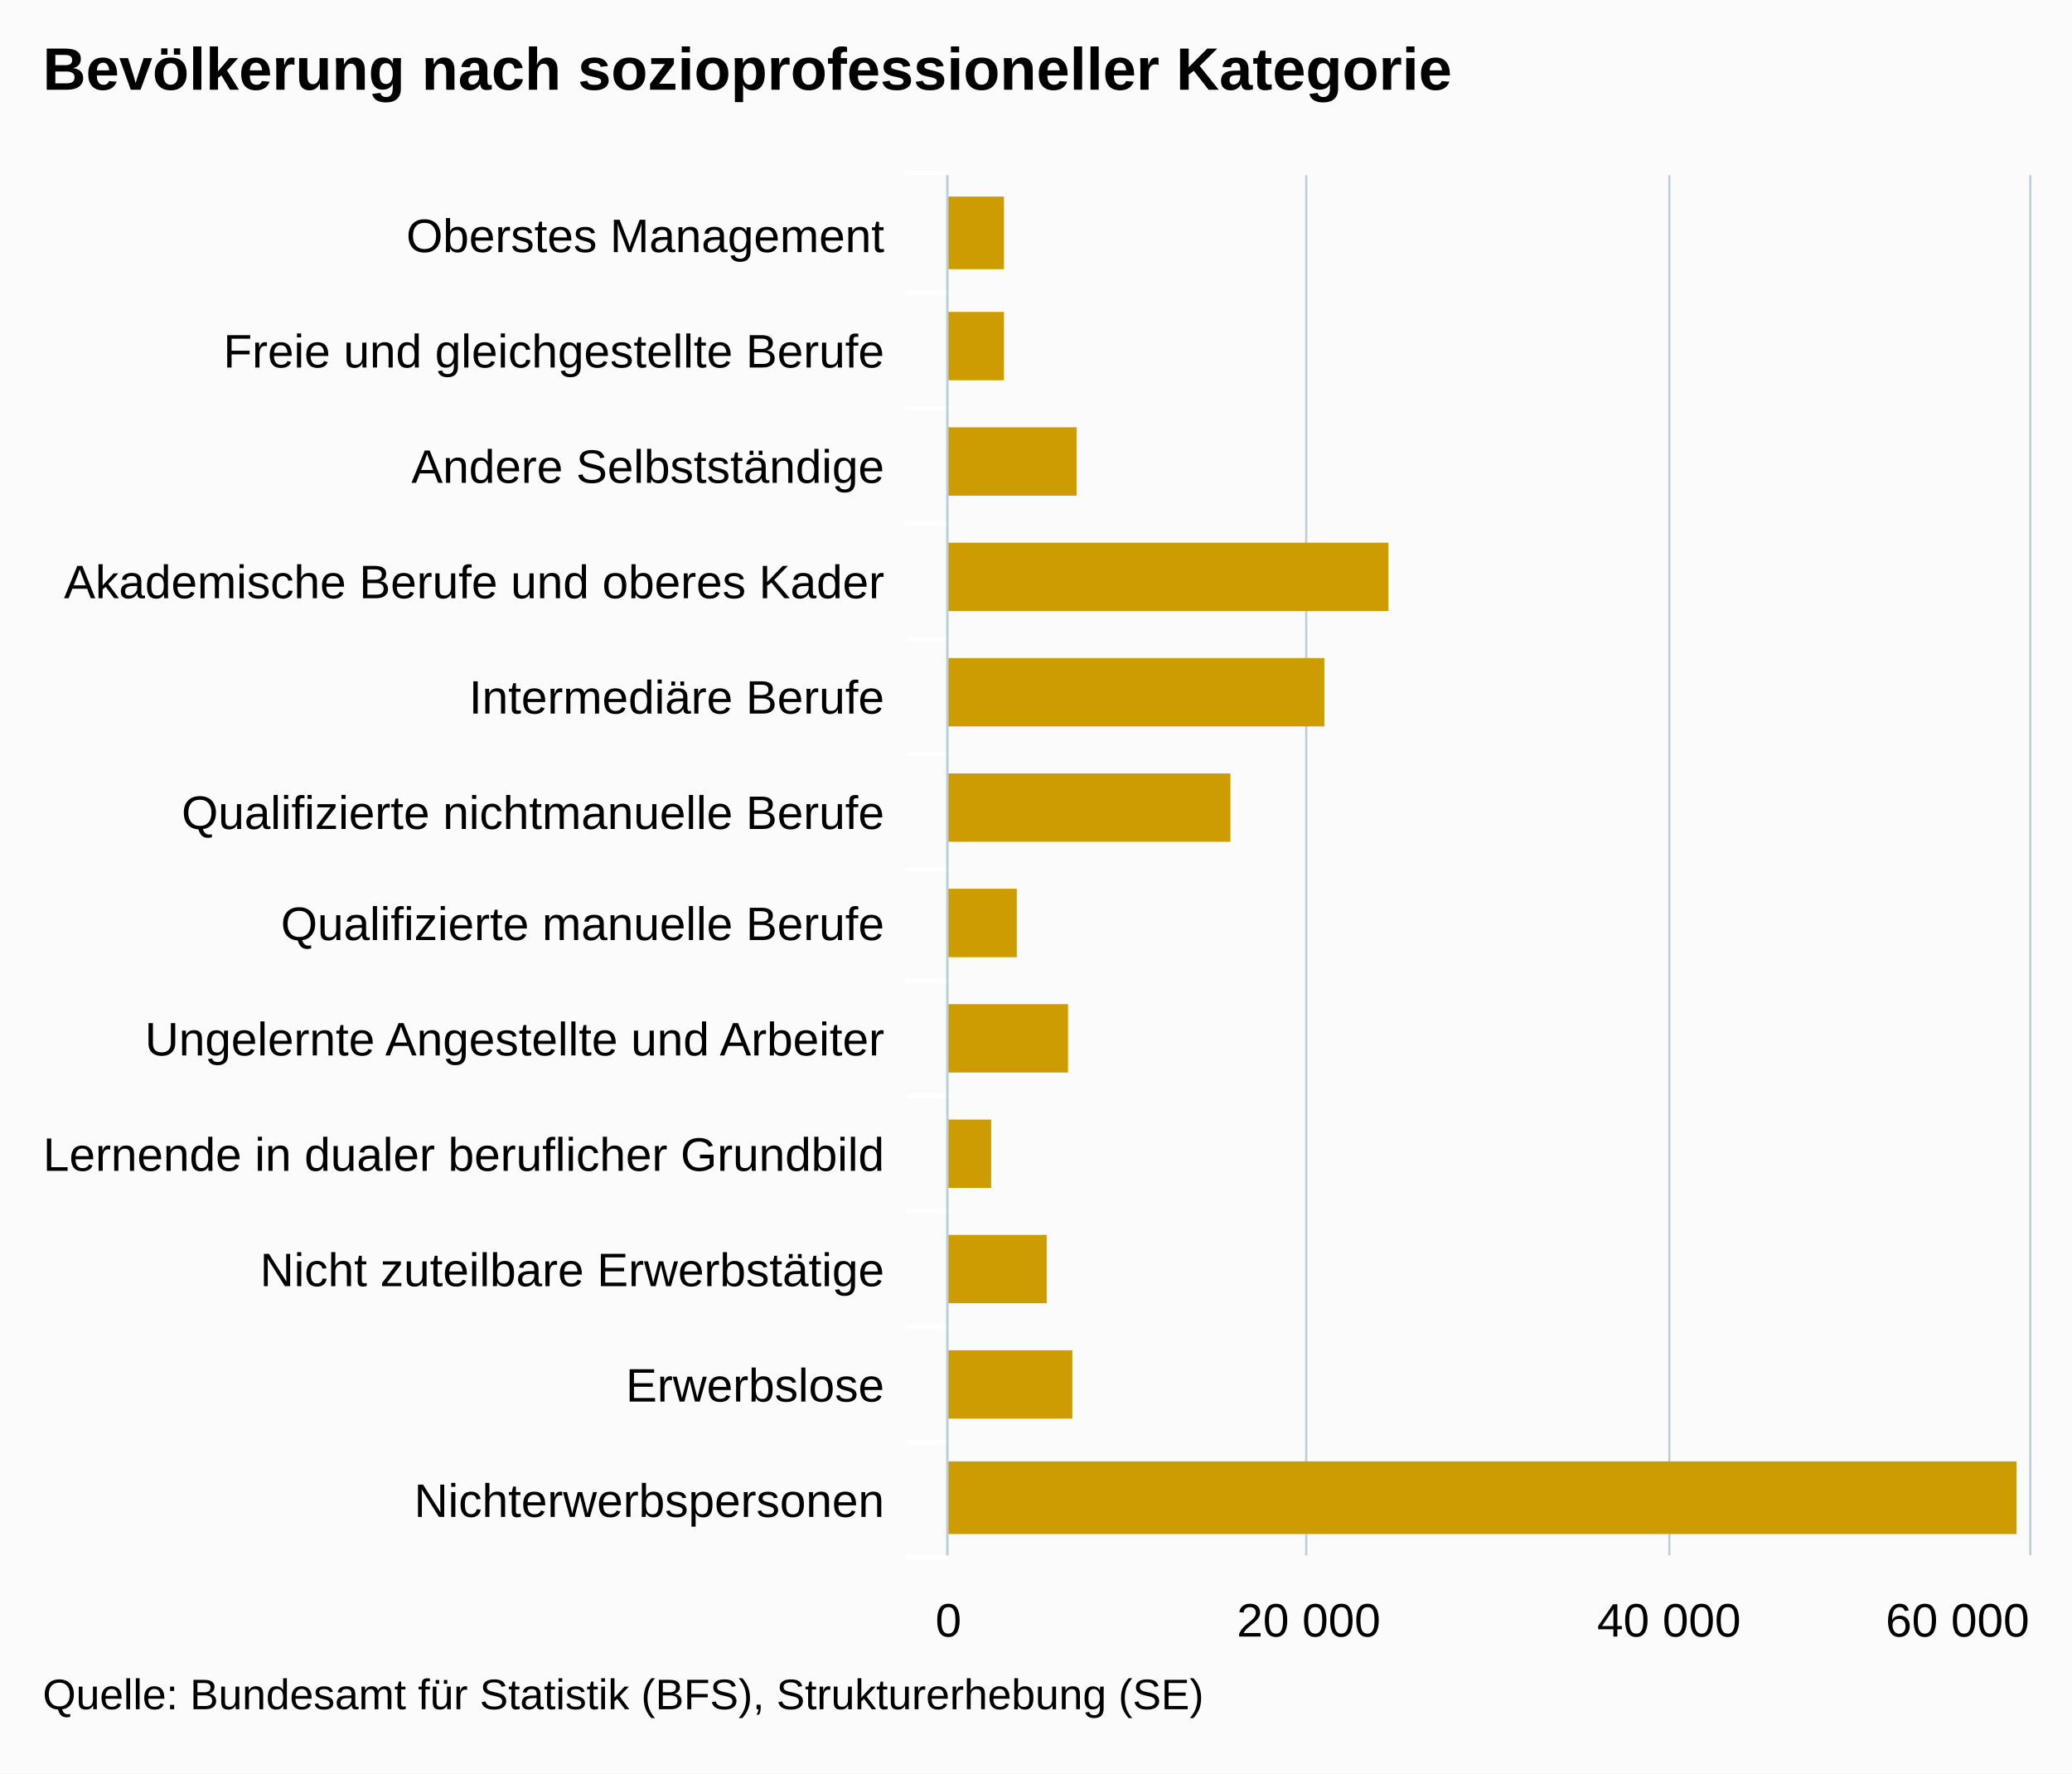
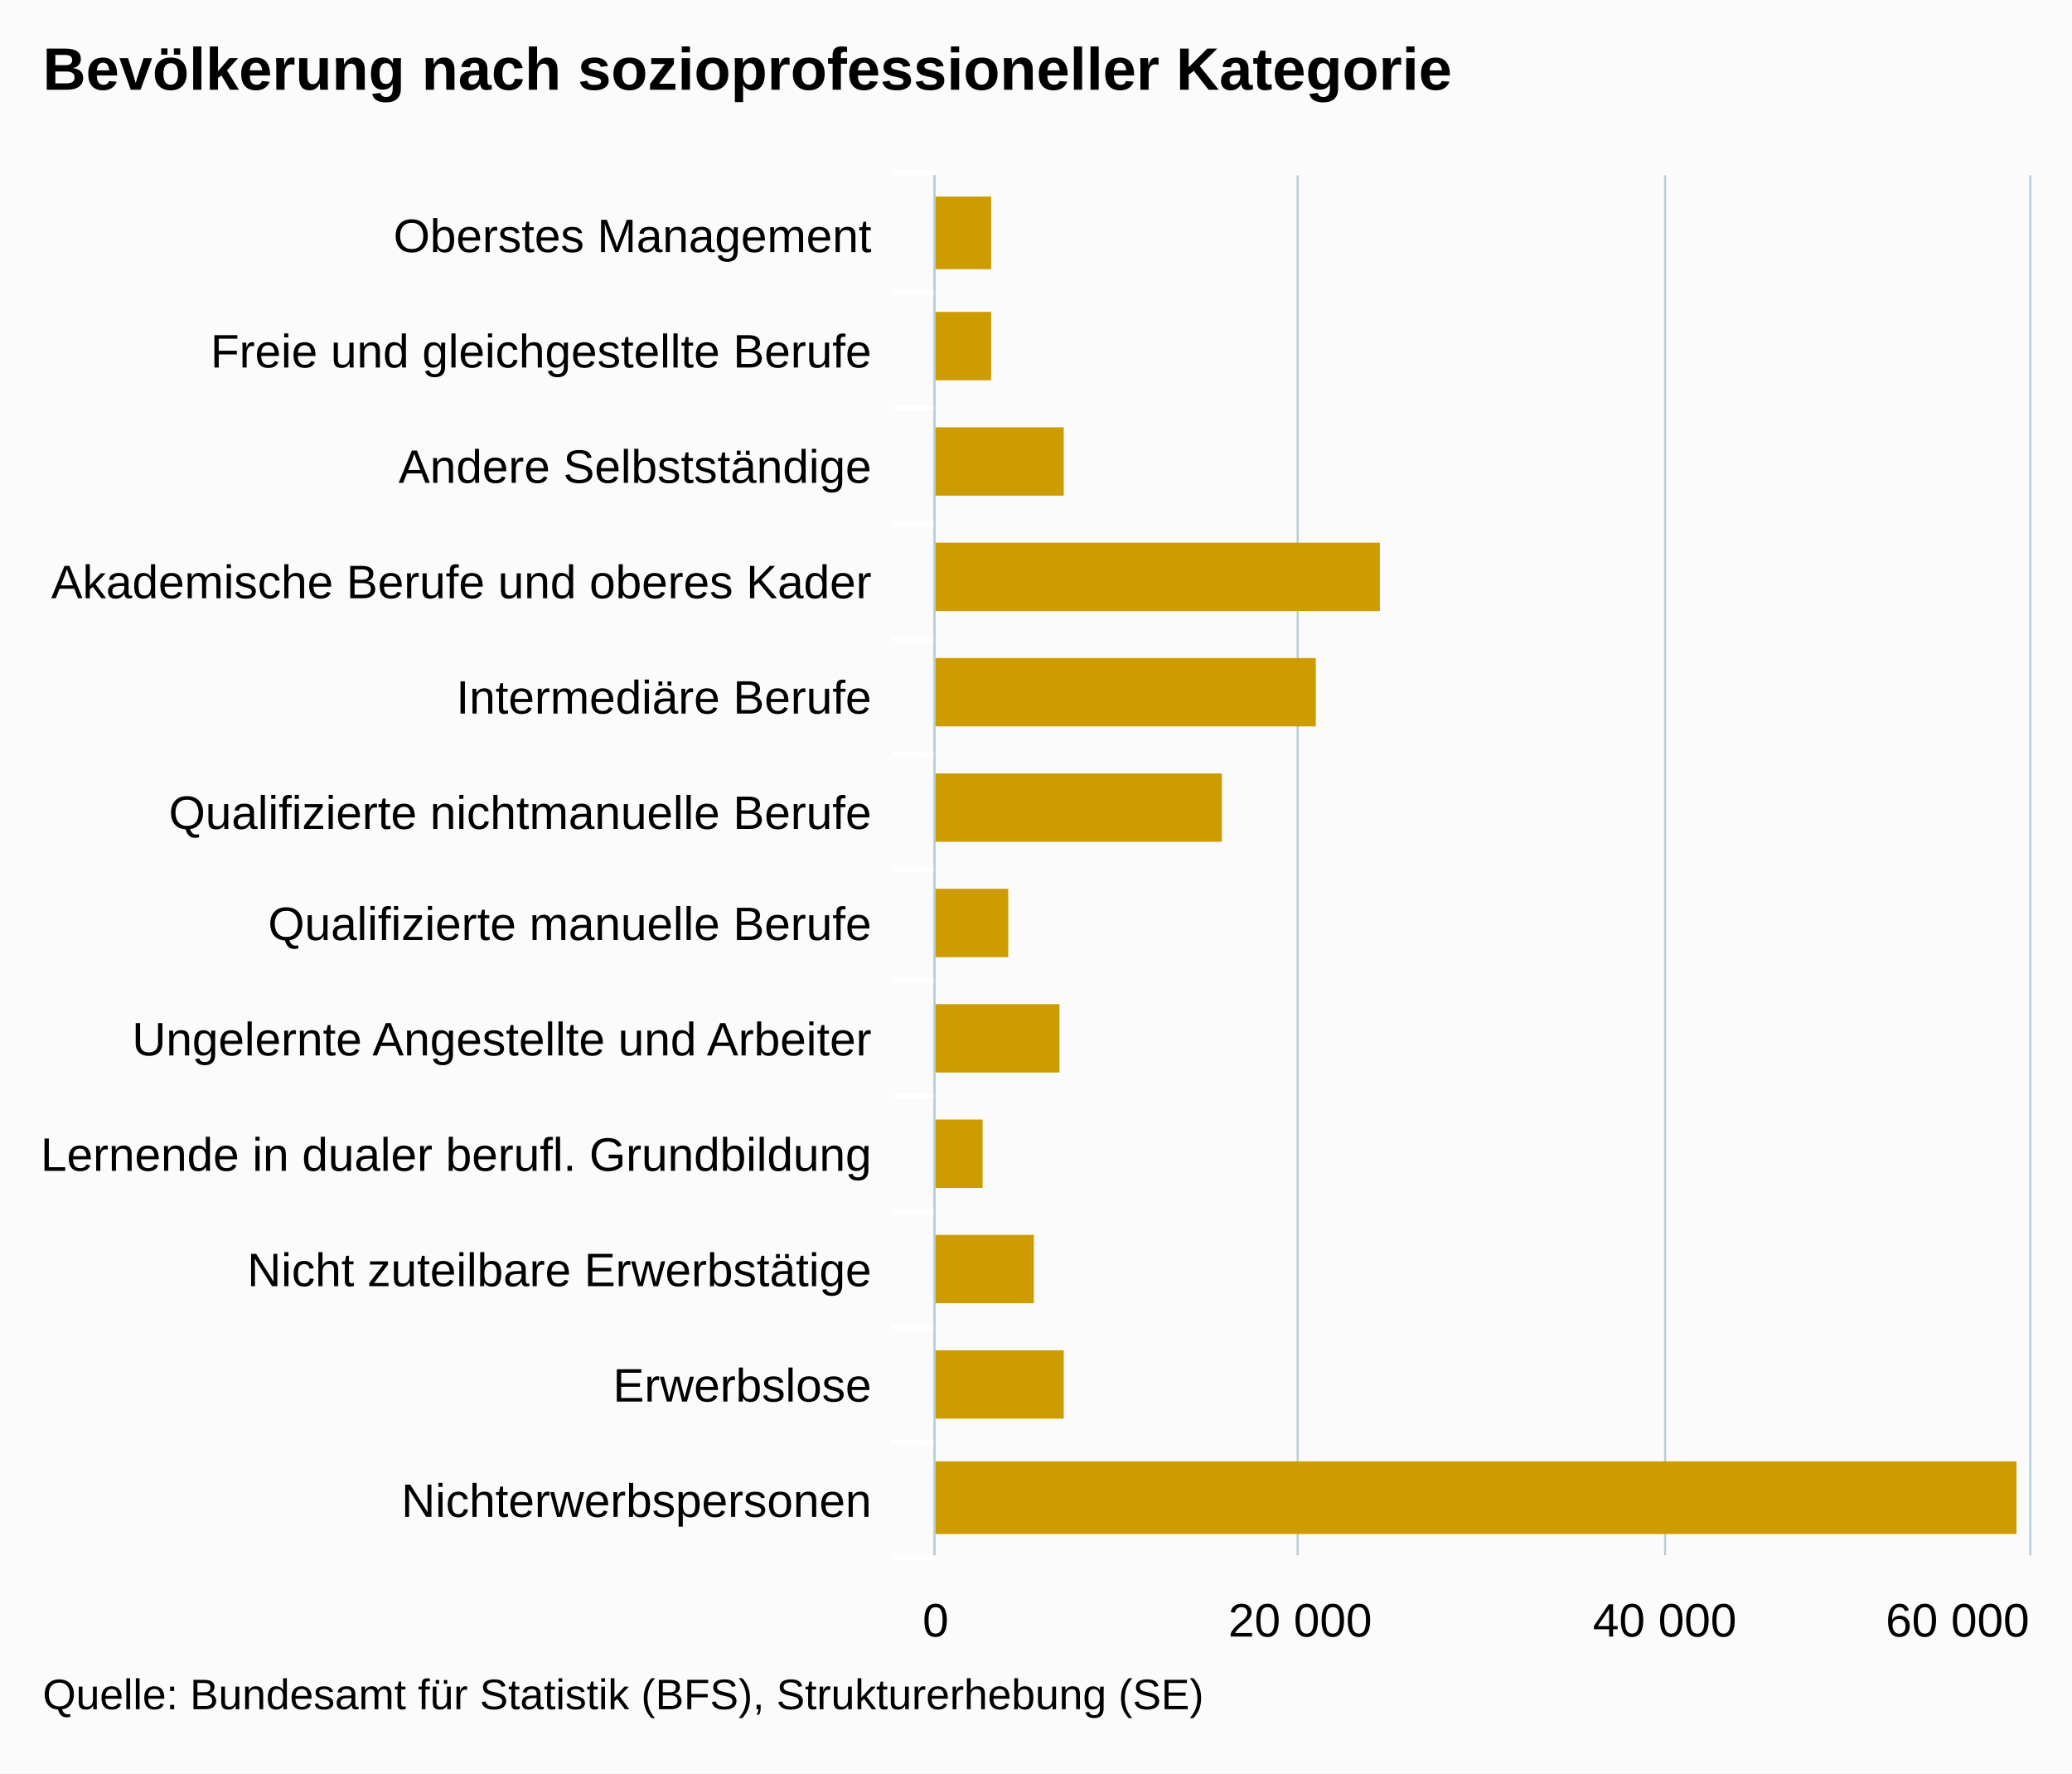
<svg xmlns="http://www.w3.org/2000/svg" version="1.1" class="highcharts-root" style="font-family:arial;font-size:12px;" viewBox="0 0 485 415">
  <defs>
    <clipPath>
-       <rect x="0" y="0" width="323" height="253" fill="none" />
+       <rect x="0" y="0" width="323" height="256" fill="none" />
    </clipPath>
    <clipPath id="a">
-       <rect x="0" y="0" width="323" height="253" fill="none" />
+       <rect x="0" y="0" width="323" height="256" fill="none" />
    </clipPath>
  </defs>
  <rect fill="#fbfbfb" class="highcharts-background" x="0" y="0" width="485" height="415" rx="0" ry="0" />
-   <rect fill="none" class="highcharts-plot-background" x="222" y="41" width="253" height="323" />
+   <rect fill="none" class="highcharts-plot-background" x="219" y="41" width="256" height="323" />
  <g class="highcharts-pane-group" />
  <g class="highcharts-grid highcharts-xaxis-grid ">
-     <path fill="none" class="highcharts-grid-line" d="M 222 68.5 L 475 68.5" opacity="1" />
-     <path fill="none" class="highcharts-grid-line" d="M 222 95.5 L 475 95.5" opacity="1" />
-     <path fill="none" class="highcharts-grid-line" d="M 222 122.5 L 475 122.5" opacity="1" />
-     <path fill="none" class="highcharts-grid-line" d="M 222 149.5 L 475 149.5" opacity="1" />
-     <path fill="none" class="highcharts-grid-line" d="M 222 176.5 L 475 176.5" opacity="1" />
-     <path fill="none" class="highcharts-grid-line" d="M 222 203.5 L 475 203.5" opacity="1" />
-     <path fill="none" class="highcharts-grid-line" d="M 222 229.5 L 475 229.5" opacity="1" />
-     <path fill="none" class="highcharts-grid-line" d="M 222 256.5 L 475 256.5" opacity="1" />
-     <path fill="none" class="highcharts-grid-line" d="M 222 283.5 L 475 283.5" opacity="1" />
-     <path fill="none" class="highcharts-grid-line" d="M 222 310.5 L 475 310.5" opacity="1" />
-     <path fill="none" class="highcharts-grid-line" d="M 222 337.5 L 475 337.5" opacity="1" />
-     <path fill="none" class="highcharts-grid-line" d="M 222 364.5 L 475 364.5" opacity="1" />
-     <path fill="none" class="highcharts-grid-line" d="M 222 41.5 L 475 41.5" opacity="1" />
+     <path fill="none" class="highcharts-grid-line" d="M 219 68.5 L 475 68.5" opacity="1" />
+     <path fill="none" class="highcharts-grid-line" d="M 219 95.5 L 475 95.5" opacity="1" />
+     <path fill="none" class="highcharts-grid-line" d="M 219 122.5 L 475 122.5" opacity="1" />
+     <path fill="none" class="highcharts-grid-line" d="M 219 149.5 L 475 149.5" opacity="1" />
+     <path fill="none" class="highcharts-grid-line" d="M 219 176.5 L 475 176.5" opacity="1" />
+     <path fill="none" class="highcharts-grid-line" d="M 219 203.5 L 475 203.5" opacity="1" />
+     <path fill="none" class="highcharts-grid-line" d="M 219 229.5 L 475 229.5" opacity="1" />
+     <path fill="none" class="highcharts-grid-line" d="M 219 256.5 L 475 256.5" opacity="1" />
+     <path fill="none" class="highcharts-grid-line" d="M 219 283.5 L 475 283.5" opacity="1" />
+     <path fill="none" class="highcharts-grid-line" d="M 219 310.5 L 475 310.5" opacity="1" />
+     <path fill="none" class="highcharts-grid-line" d="M 219 337.5 L 475 337.5" opacity="1" />
+     <path fill="none" class="highcharts-grid-line" d="M 219 364.5 L 475 364.5" opacity="1" />
+     <path fill="none" class="highcharts-grid-line" d="M 219 41.5 L 475 41.5" opacity="1" />
  </g>
  <g class="highcharts-grid highcharts-yaxis-grid ">
-     <path fill="none" stroke="#B9CFD7" stroke-width="0.5" class="highcharts-grid-line" d="M 221.75 41 L 221.75 364" opacity="1" />
-     <path fill="none" stroke="#B9CFD7" stroke-width="0.5" class="highcharts-grid-line" d="M 305.75 41 L 305.75 364" opacity="1" />
-     <path fill="none" stroke="#B9CFD7" stroke-width="0.5" class="highcharts-grid-line" d="M 390.75 41 L 390.75 364" opacity="1" />
+     <path fill="none" stroke="#B9CFD7" stroke-width="0.5" class="highcharts-grid-line" d="M 218.75 41 L 218.75 364" opacity="1" />
+     <path fill="none" stroke="#B9CFD7" stroke-width="0.5" class="highcharts-grid-line" d="M 303.75 41 L 303.75 364" opacity="1" />
+     <path fill="none" stroke="#B9CFD7" stroke-width="0.5" class="highcharts-grid-line" d="M 389.75 41 L 389.75 364" opacity="1" />
    <path fill="none" stroke="#B9CFD7" stroke-width="0.5" class="highcharts-grid-line" d="M 475.25 41 L 475.25 364" opacity="1" />
  </g>
-   <rect fill="none" class="highcharts-plot-border" x="222" y="41" width="253" height="323" />
+   <rect fill="none" class="highcharts-plot-border" x="219" y="41" width="256" height="323" />
  <g class="highcharts-axis highcharts-xaxis ">
-     <path fill="none" class="highcharts-tick" stroke="#FFFFFF" stroke-width="1" d="M 222 68.5 L 212 68.5" opacity="1" />
-     <path fill="none" class="highcharts-tick" stroke="#FFFFFF" stroke-width="1" d="M 222 95.5 L 212 95.5" opacity="1" />
-     <path fill="none" class="highcharts-tick" stroke="#FFFFFF" stroke-width="1" d="M 222 122.5 L 212 122.5" opacity="1" />
-     <path fill="none" class="highcharts-tick" stroke="#FFFFFF" stroke-width="1" d="M 222 149.5 L 212 149.5" opacity="1" />
-     <path fill="none" class="highcharts-tick" stroke="#FFFFFF" stroke-width="1" d="M 222 176.5 L 212 176.5" opacity="1" />
-     <path fill="none" class="highcharts-tick" stroke="#FFFFFF" stroke-width="1" d="M 222 203.5 L 212 203.5" opacity="1" />
-     <path fill="none" class="highcharts-tick" stroke="#FFFFFF" stroke-width="1" d="M 222 229.5 L 212 229.5" opacity="1" />
-     <path fill="none" class="highcharts-tick" stroke="#FFFFFF" stroke-width="1" d="M 222 256.5 L 212 256.5" opacity="1" />
-     <path fill="none" class="highcharts-tick" stroke="#FFFFFF" stroke-width="1" d="M 222 283.5 L 212 283.5" opacity="1" />
-     <path fill="none" class="highcharts-tick" stroke="#FFFFFF" stroke-width="1" d="M 222 310.5 L 212 310.5" opacity="1" />
-     <path fill="none" class="highcharts-tick" stroke="#FFFFFF" stroke-width="1" d="M 222 337.5 L 212 337.5" opacity="1" />
-     <path fill="none" class="highcharts-tick" stroke="#FFFFFF" stroke-width="1" d="M 222 364.5 L 212 364.5" opacity="1" />
-     <path fill="none" class="highcharts-tick" stroke="#FFFFFF" stroke-width="1" d="M 222 40.5 L 212 40.5" opacity="1" />
-     <path fill="none" class="highcharts-axis-line" stroke="#B9CFD7" stroke-width="0.5" d="M 221.75 41 L 221.75 364" />
+     <path fill="none" class="highcharts-tick" stroke="#FFFFFF" stroke-width="1" d="M 219 68.5 L 209 68.5" opacity="1" />
+     <path fill="none" class="highcharts-tick" stroke="#FFFFFF" stroke-width="1" d="M 219 95.5 L 209 95.5" opacity="1" />
+     <path fill="none" class="highcharts-tick" stroke="#FFFFFF" stroke-width="1" d="M 219 122.5 L 209 122.5" opacity="1" />
+     <path fill="none" class="highcharts-tick" stroke="#FFFFFF" stroke-width="1" d="M 219 149.5 L 209 149.5" opacity="1" />
+     <path fill="none" class="highcharts-tick" stroke="#FFFFFF" stroke-width="1" d="M 219 176.5 L 209 176.5" opacity="1" />
+     <path fill="none" class="highcharts-tick" stroke="#FFFFFF" stroke-width="1" d="M 219 203.5 L 209 203.5" opacity="1" />
+     <path fill="none" class="highcharts-tick" stroke="#FFFFFF" stroke-width="1" d="M 219 229.5 L 209 229.5" opacity="1" />
+     <path fill="none" class="highcharts-tick" stroke="#FFFFFF" stroke-width="1" d="M 219 256.5 L 209 256.5" opacity="1" />
+     <path fill="none" class="highcharts-tick" stroke="#FFFFFF" stroke-width="1" d="M 219 283.5 L 209 283.5" opacity="1" />
+     <path fill="none" class="highcharts-tick" stroke="#FFFFFF" stroke-width="1" d="M 219 310.5 L 209 310.5" opacity="1" />
+     <path fill="none" class="highcharts-tick" stroke="#FFFFFF" stroke-width="1" d="M 219 337.5 L 209 337.5" opacity="1" />
+     <path fill="none" class="highcharts-tick" stroke="#FFFFFF" stroke-width="1" d="M 219 364.5 L 209 364.5" opacity="1" />
+     <path fill="none" class="highcharts-tick" stroke="#FFFFFF" stroke-width="1" d="M 219 40.5 L 209 40.5" opacity="1" />
+     <path fill="none" class="highcharts-axis-line" stroke="#B9CFD7" stroke-width="0.5" d="M 218.75 41 L 218.75 364" />
  </g>
  <g class="highcharts-axis highcharts-yaxis ">
-     <path fill="none" class="highcharts-axis-line" d="M 222 364 L 475 364" />
+     <path fill="none" class="highcharts-axis-line" d="M 219 364 L 475 364" />
  </g>
  <g class="highcharts-series-group">
    <g class="highcharts-series highcharts-series-0 highcharts-column-series highcharts-color-undefined " transform="translate(475,364) rotate(90) scale(-1,1) scale(1 1)" clip-path="url(#a)">
-       <rect x="301" y="240" width="17" height="14" fill="#CD9C00" class="highcharts-point" />
-       <rect x="275" y="240" width="16" height="14" fill="#CD9C00" class="highcharts-point" />
-       <rect x="248" y="223" width="16" height="31" fill="#CD9C00" class="highcharts-point" />
-       <rect x="221" y="150" width="16" height="104" fill="#CD9C00" class="highcharts-point" />
-       <rect x="194" y="165" width="16" height="89" fill="#CD9C00" class="highcharts-point" />
-       <rect x="167" y="187" width="16" height="67" fill="#CD9C00" class="highcharts-point" />
-       <rect x="140" y="237" width="16" height="17" fill="#CD9C00" class="highcharts-point" />
-       <rect x="113" y="225" width="16" height="29" fill="#CD9C00" class="highcharts-point" />
-       <rect x="86" y="243" width="16" height="11" fill="#CD9C00" class="highcharts-point" />
-       <rect x="59" y="230" width="16" height="24" fill="#CD9C00" class="highcharts-point" />
-       <rect x="32" y="224" width="16" height="30" fill="#CD9C00" class="highcharts-point" />
-       <rect x="5" y="3" width="17" height="251" fill="#CD9C00" class="highcharts-point" />
+       <rect x="301" y="243" width="17" height="14" fill="#CD9C00" class="highcharts-point" />
+       <rect x="275" y="243" width="16" height="14" fill="#CD9C00" class="highcharts-point" />
+       <rect x="248" y="226" width="16" height="31" fill="#CD9C00" class="highcharts-point" />
+       <rect x="221" y="152" width="16" height="105" fill="#CD9C00" class="highcharts-point" />
+       <rect x="194" y="167" width="16" height="90" fill="#CD9C00" class="highcharts-point" />
+       <rect x="167" y="189" width="16" height="68" fill="#CD9C00" class="highcharts-point" />
+       <rect x="140" y="239" width="16" height="18" fill="#CD9C00" class="highcharts-point" />
+       <rect x="113" y="227" width="16" height="30" fill="#CD9C00" class="highcharts-point" />
+       <rect x="86" y="245" width="16" height="12" fill="#CD9C00" class="highcharts-point" />
+       <rect x="59" y="233" width="16" height="24" fill="#CD9C00" class="highcharts-point" />
+       <rect x="32" y="226" width="16" height="31" fill="#CD9C00" class="highcharts-point" />
+       <rect x="5" y="3" width="17" height="254" fill="#CD9C00" class="highcharts-point" />
    </g>
    <g class="highcharts-markers highcharts-series-0 highcharts-column-series highcharts-color-undefined " transform="translate(475,364) rotate(90) scale(-1,1) scale(1 1)" clip-path="none" />
  </g>
  <text x="10" text-anchor="start" class="highcharts-title" style="color:#000000;font-size:14px;font-weight:bold;fill:#000000;" y="21">
    <tspan>Bevölkerung nach sozioprofessioneller Kategorie</tspan>
  </text>
  <g class="highcharts-axis-labels highcharts-xaxis-labels ">
-     <text x="207" style="color:#000000;cursor:default;font-size:11px;fill:#000000;" text-anchor="end" transform="translate(0,0)" y="59" opacity="1">
+     <text x="204" style="color:#000000;cursor:default;font-size:11px;fill:#000000;" text-anchor="end" transform="translate(0,0)" y="59" opacity="1">
      <tspan>Oberstes Management</tspan>
    </text>
-     <text x="207" style="color:#000000;cursor:default;font-size:11px;fill:#000000;" text-anchor="end" transform="translate(0,0)" y="86" opacity="1">
+     <text x="204" style="color:#000000;cursor:default;font-size:11px;fill:#000000;" text-anchor="end" transform="translate(0,0)" y="86" opacity="1">
      <tspan>Freie und gleichgestellte Berufe</tspan>
    </text>
-     <text x="207" style="color:#000000;cursor:default;font-size:11px;fill:#000000;" text-anchor="end" transform="translate(0,0)" y="113" opacity="1">
+     <text x="204" style="color:#000000;cursor:default;font-size:11px;fill:#000000;" text-anchor="end" transform="translate(0,0)" y="113" opacity="1">
      <tspan>Andere Selbstständige</tspan>
    </text>
-     <text x="207" style="color:#000000;cursor:default;font-size:11px;fill:#000000;" text-anchor="end" transform="translate(0,0)" y="140" opacity="1">
+     <text x="204" style="color:#000000;cursor:default;font-size:11px;fill:#000000;" text-anchor="end" transform="translate(0,0)" y="140" opacity="1">
      <tspan>Akademische Berufe und oberes Kader</tspan>
    </text>
-     <text x="207" style="color:#000000;cursor:default;font-size:11px;fill:#000000;" text-anchor="end" transform="translate(0,0)" y="167" opacity="1">
+     <text x="204" style="color:#000000;cursor:default;font-size:11px;fill:#000000;" text-anchor="end" transform="translate(0,0)" y="167" opacity="1">
      <tspan>Intermediäre Berufe</tspan>
    </text>
-     <text x="207" style="color:#000000;cursor:default;font-size:11px;fill:#000000;" text-anchor="end" transform="translate(0,0)" y="194" opacity="1">
+     <text x="204" style="color:#000000;cursor:default;font-size:11px;fill:#000000;" text-anchor="end" transform="translate(0,0)" y="194" opacity="1">
      <tspan>Qualifizierte nichtmanuelle Berufe</tspan>
    </text>
-     <text x="207" style="color:#000000;cursor:default;font-size:11px;fill:#000000;" text-anchor="end" transform="translate(0,0)" y="220" opacity="1">
+     <text x="204" style="color:#000000;cursor:default;font-size:11px;fill:#000000;" text-anchor="end" transform="translate(0,0)" y="220" opacity="1">
      <tspan>Qualifizierte manuelle Berufe</tspan>
    </text>
-     <text x="207" style="color:#000000;cursor:default;font-size:11px;fill:#000000;" text-anchor="end" transform="translate(0,0)" y="247" opacity="1">
+     <text x="204" style="color:#000000;cursor:default;font-size:11px;fill:#000000;" text-anchor="end" transform="translate(0,0)" y="247" opacity="1">
      <tspan>Ungelernte Angestellte und Arbeiter</tspan>
    </text>
-     <text x="207" style="color:#000000;cursor:default;font-size:11px;fill:#000000;" text-anchor="end" transform="translate(0,0)" y="274" opacity="1">
-       <tspan>Lernende in dualer beruflicher Grundbild</tspan>
+     <text x="204" style="color:#000000;cursor:default;font-size:11px;fill:#000000;" text-anchor="end" transform="translate(0,0)" y="274" opacity="1">
+       <tspan>Lernende in dualer berufl. Grundbildung</tspan>
    </text>
-     <text x="207" style="color:#000000;cursor:default;font-size:11px;fill:#000000;" text-anchor="end" transform="translate(0,0)" y="301" opacity="1">
+     <text x="204" style="color:#000000;cursor:default;font-size:11px;fill:#000000;" text-anchor="end" transform="translate(0,0)" y="301" opacity="1">
      <tspan>Nicht zuteilbare Erwerbstätige</tspan>
    </text>
-     <text x="207" style="color:#000000;cursor:default;font-size:11px;fill:#000000;" text-anchor="end" transform="translate(0,0)" y="328" opacity="1">
+     <text x="204" style="color:#000000;cursor:default;font-size:11px;fill:#000000;" text-anchor="end" transform="translate(0,0)" y="328" opacity="1">
      <tspan>Erwerbslose</tspan>
    </text>
-     <text x="207" style="color:#000000;cursor:default;font-size:11px;fill:#000000;" text-anchor="end" transform="translate(0,0)" y="355" opacity="1">
+     <text x="204" style="color:#000000;cursor:default;font-size:11px;fill:#000000;" text-anchor="end" transform="translate(0,0)" y="355" opacity="1">
      <tspan>Nichterwerbspersonen</tspan>
    </text>
  </g>
  <g class="highcharts-axis-labels highcharts-yaxis-labels ">
-     <text x="222" style="color:#000000;cursor:default;font-size:11px;fill:#000000;" text-anchor="middle" transform="translate(0,0)" y="383" opacity="1">
+     <text x="219" style="color:#000000;cursor:default;font-size:11px;fill:#000000;" text-anchor="middle" transform="translate(0,0)" y="383" opacity="1">
      <tspan>0</tspan>
    </text>
-     <text x="306.333" style="color:#000000;cursor:default;font-size:11px;fill:#000000;" text-anchor="middle" transform="translate(0,0)" y="383" opacity="1">
+     <text x="304.333" style="color:#000000;cursor:default;font-size:11px;fill:#000000;" text-anchor="middle" transform="translate(0,0)" y="383" opacity="1">
      <tspan>20 000</tspan>
    </text>
-     <text x="390.667" style="color:#000000;cursor:default;font-size:11px;fill:#000000;" text-anchor="middle" transform="translate(0,0)" y="383" opacity="1">
+     <text x="389.667" style="color:#000000;cursor:default;font-size:11px;fill:#000000;" text-anchor="middle" transform="translate(0,0)" y="383" opacity="1">
      <tspan>40 000</tspan>
    </text>
    <text x="458.203" style="color:#000000;cursor:default;font-size:11px;fill:#000000;" text-anchor="middle" transform="translate(0,0)" y="383" opacity="1">
      <tspan>60 000</tspan>
    </text>
  </g>
  <text x="10" class="highcharts-credits" text-anchor="start" style="cursor:default;color:#000000;font-size:10px;fill:#000000;" y="400">
    <tspan>Quelle: Bundesamt für Statistik (BFS), Strukturerhebung (SE)</tspan>
  </text>
</svg>
